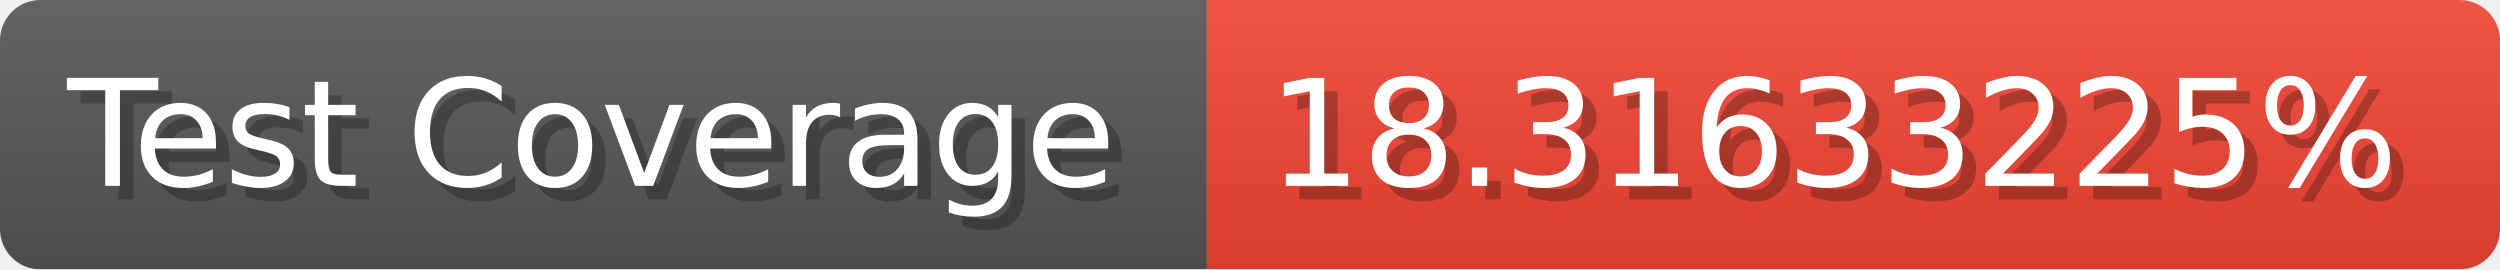
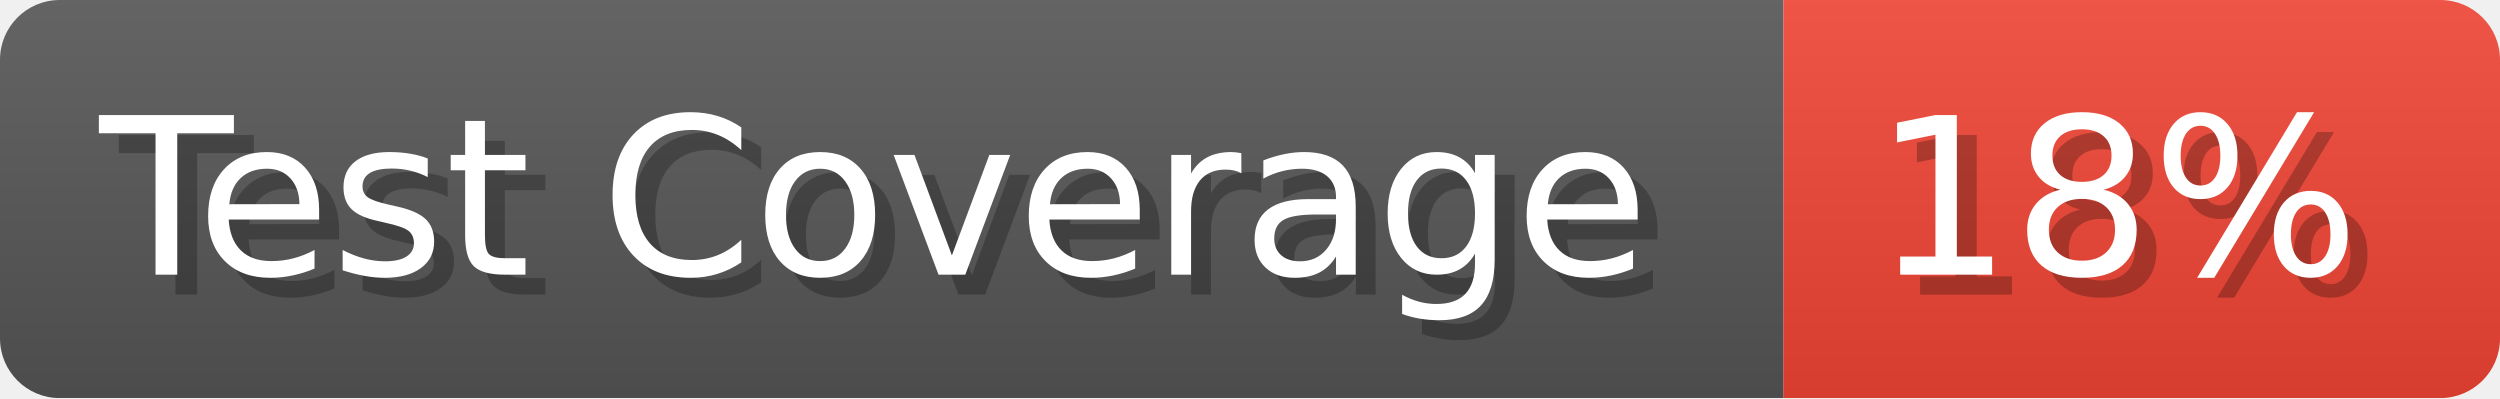
- <svg xmlns="http://www.w3.org/2000/svg" width="185.6" height="20" viewBox="0 0 1856 200" role="img" aria-label="Test Coverage: 18.31633225%">
+ <svg xmlns="http://www.w3.org/2000/svg" width="125.6" height="20" viewBox="0 0 1256 200" role="img" aria-label="Test Coverage: 18%">
  <linearGradient id="a" x2="0" y2="100%">
    <stop offset="0" stop-opacity=".1" stop-color="#EEE" />
    <stop offset="1" stop-opacity=".1" />
  </linearGradient>
  <mask id="m">
-     <rect width="1856" height="200" rx="30" fill="#FFF" />
+     <rect width="1256" height="200" rx="30" fill="#FFF" />
  </mask>
  <g mask="url(#m)">
    <rect width="896" height="200" fill="#555" />
-     <rect width="960" height="200" fill="#E43" x="896" />
-     <rect width="1856" height="200" fill="url(#a)" />
+     <rect width="360" height="200" fill="#E43" x="896" />
+     <rect width="1256" height="200" fill="url(#a)" />
  </g>
  <g aria-hidden="true" fill="#fff" text-anchor="start" font-family="Verdana,DejaVu Sans,sans-serif" font-size="110">
    <text x="60" y="148" textLength="796" fill="#000" opacity="0.25">Test Coverage</text>
    <text x="50" y="138" textLength="796">Test Coverage</text>
-     <text x="951" y="148" textLength="860" fill="#000" opacity="0.25">18.31633225%</text>
-     <text x="941" y="138" textLength="860">18.31633225%</text>
+     <text x="951" y="148" textLength="260" fill="#000" opacity="0.25">18%</text>
+     <text x="941" y="138" textLength="260">18%</text>
  </g>
</svg>
